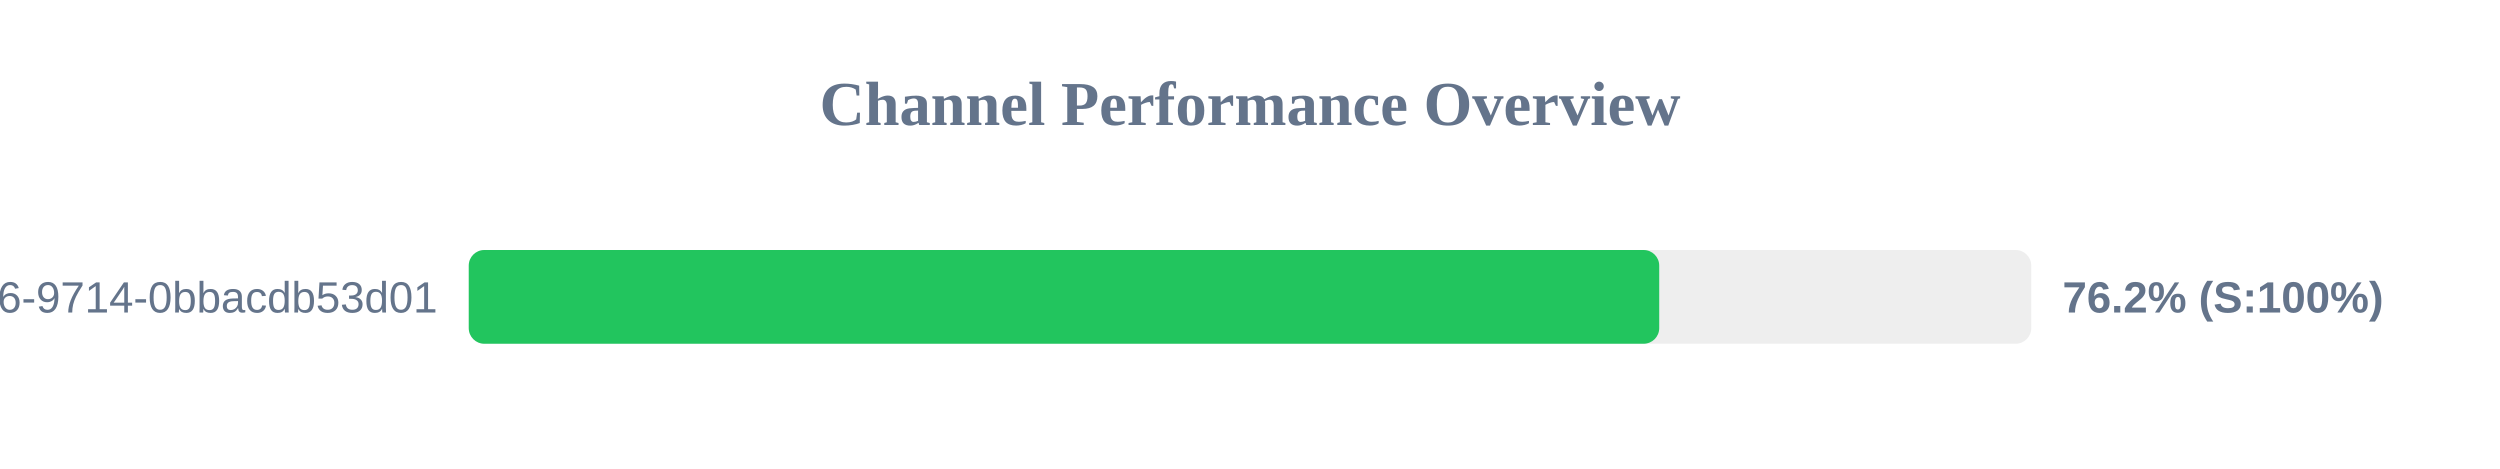
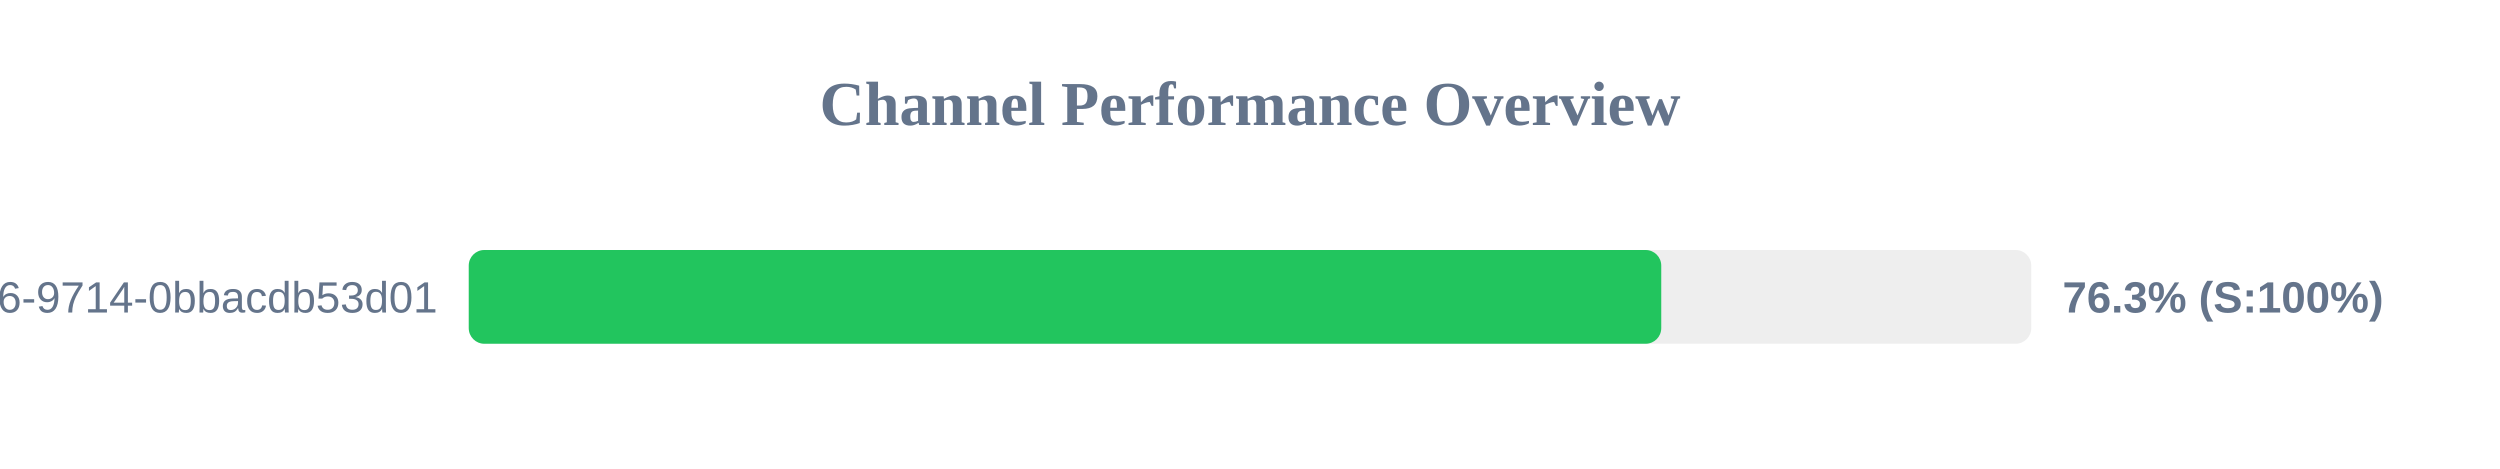
<svg xmlns="http://www.w3.org/2000/svg" width="800" height="150" version="1.1">
  <style>
        .row { font: 14px Arial; fill: #64748b; }
        .score { font: bold 14px Arial; fill: #64748b; }
    </style>
  <text x="400" y="40" text-anchor="middle" font-size="20px" font-weight="bold" fill="#64748b">Channel Performance Overview</text>
  <rect x="150" y="80" width="500" height="30" fill="#eee" rx="5" />
-   <rect x="150" y="80" width="380.95" height="30" fill="#22c55e" rx="5" />
+   <rect x="150" y="80" width="381.6" height="30" fill="#22c55e" rx="5" />
  <text x="140" y="100" text-anchor="end" class="row">?uuid=23125f6e-ec56-4c26-9714-0bbacdb53d01</text>
-   <text x="660" y="100" text-anchor="start" class="score">76.2% (S:100%)</text>
+   <text x="660" y="100" text-anchor="start" class="score">76.3% (S:100%)</text>
</svg>
